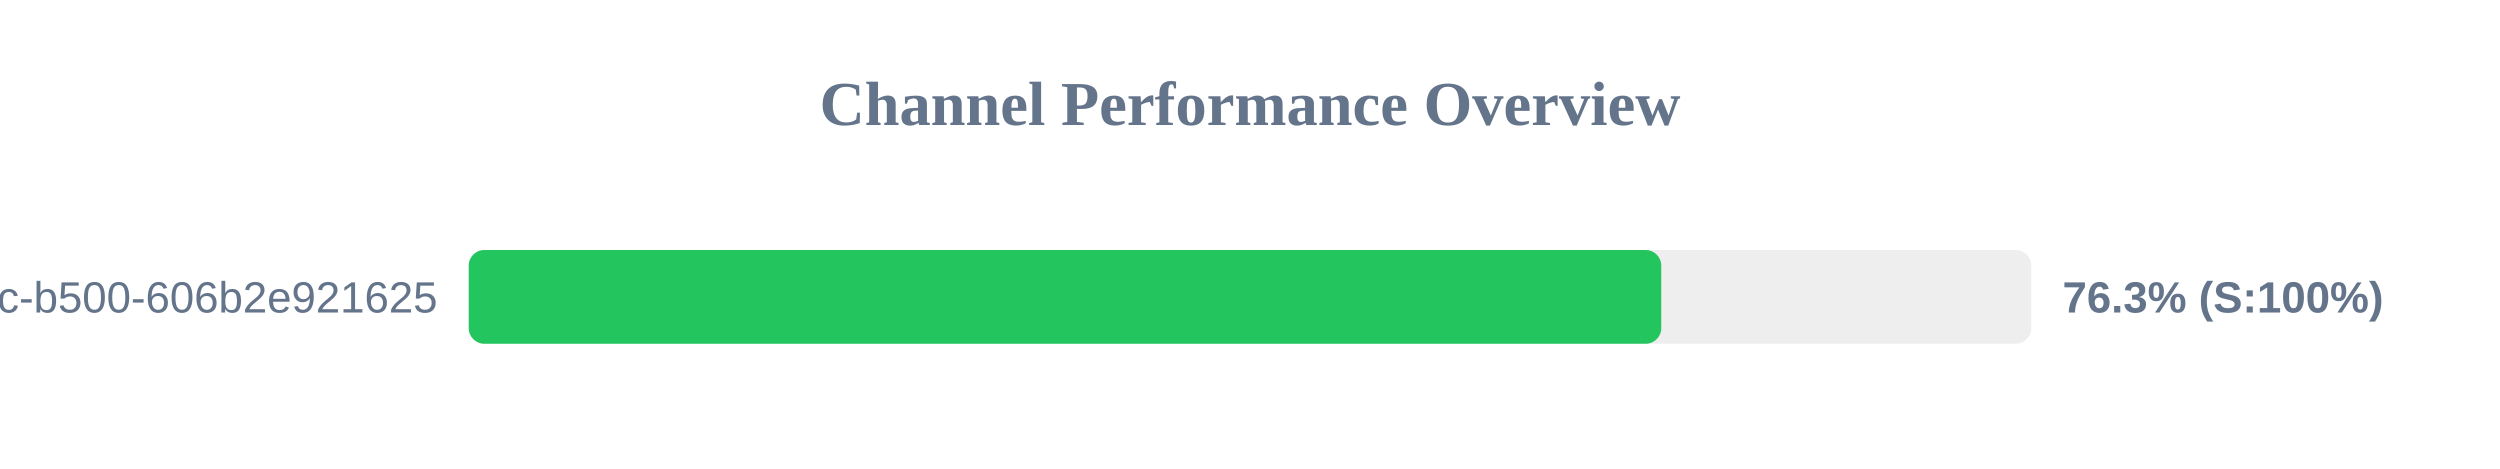
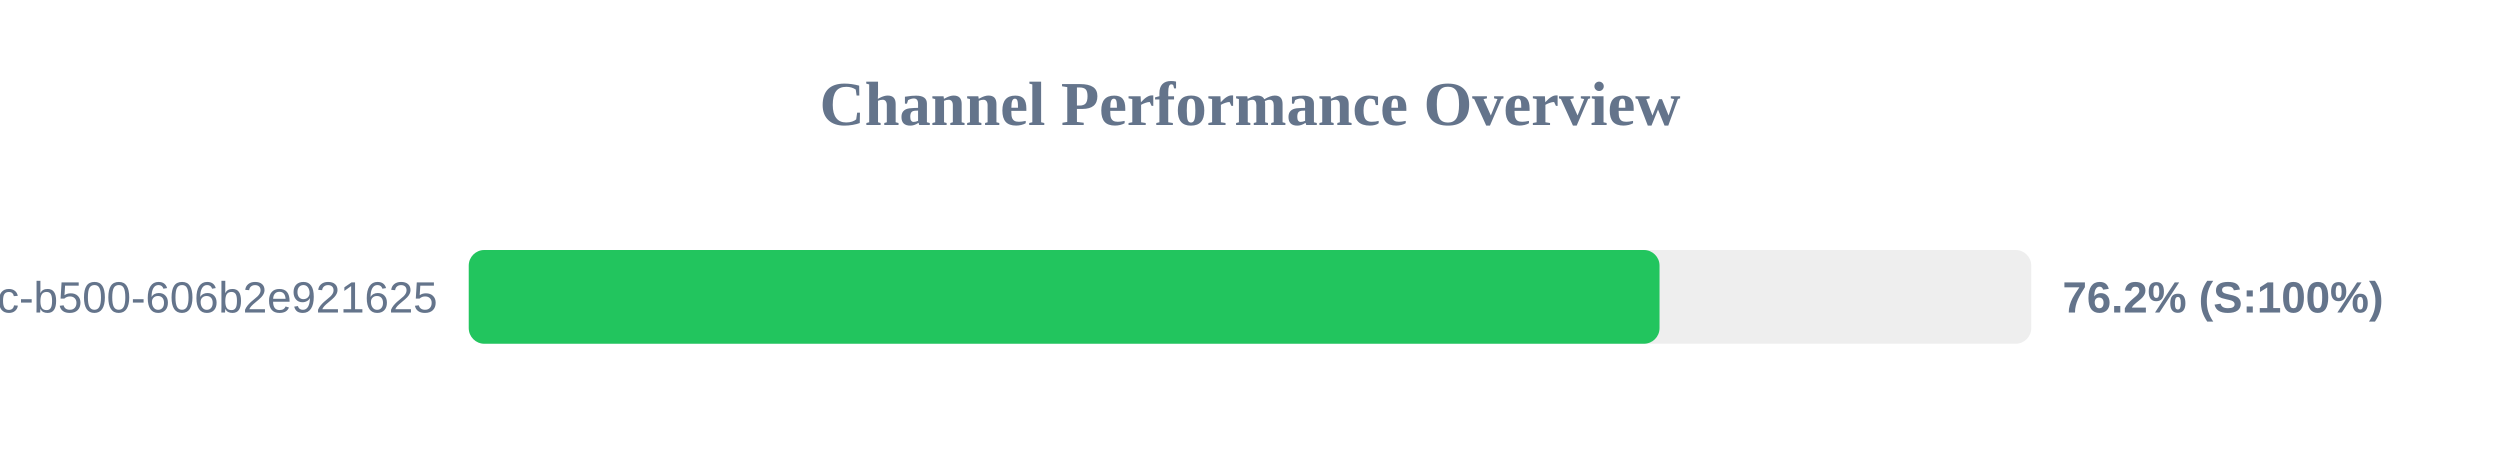
<svg xmlns="http://www.w3.org/2000/svg" width="800" height="150" version="1.1">
  <style>
        .row { font: 14px Arial; fill: #64748b; }
        .score { font: bold 14px Arial; fill: #64748b; }
    </style>
  <text x="400" y="40" text-anchor="middle" font-size="20px" font-weight="bold" fill="#64748b">Channel Performance Overview</text>
  <rect x="150" y="80" width="500" height="30" fill="#eee" rx="5" />
-   <rect x="150" y="80" width="381.6" height="30" fill="#22c55e" rx="5" />
+   <rect x="150" y="80" width="381.05" height="30" fill="#22c55e" rx="5" />
  <text x="140" y="100" text-anchor="end" class="row">?uuid=f901861b-6491-450c-b500-606b2e921625</text>
-   <text x="660" y="100" text-anchor="start" class="score">76.3% (S:100%)</text>
+   <text x="660" y="100" text-anchor="start" class="score">76.2% (S:100%)</text>
</svg>
